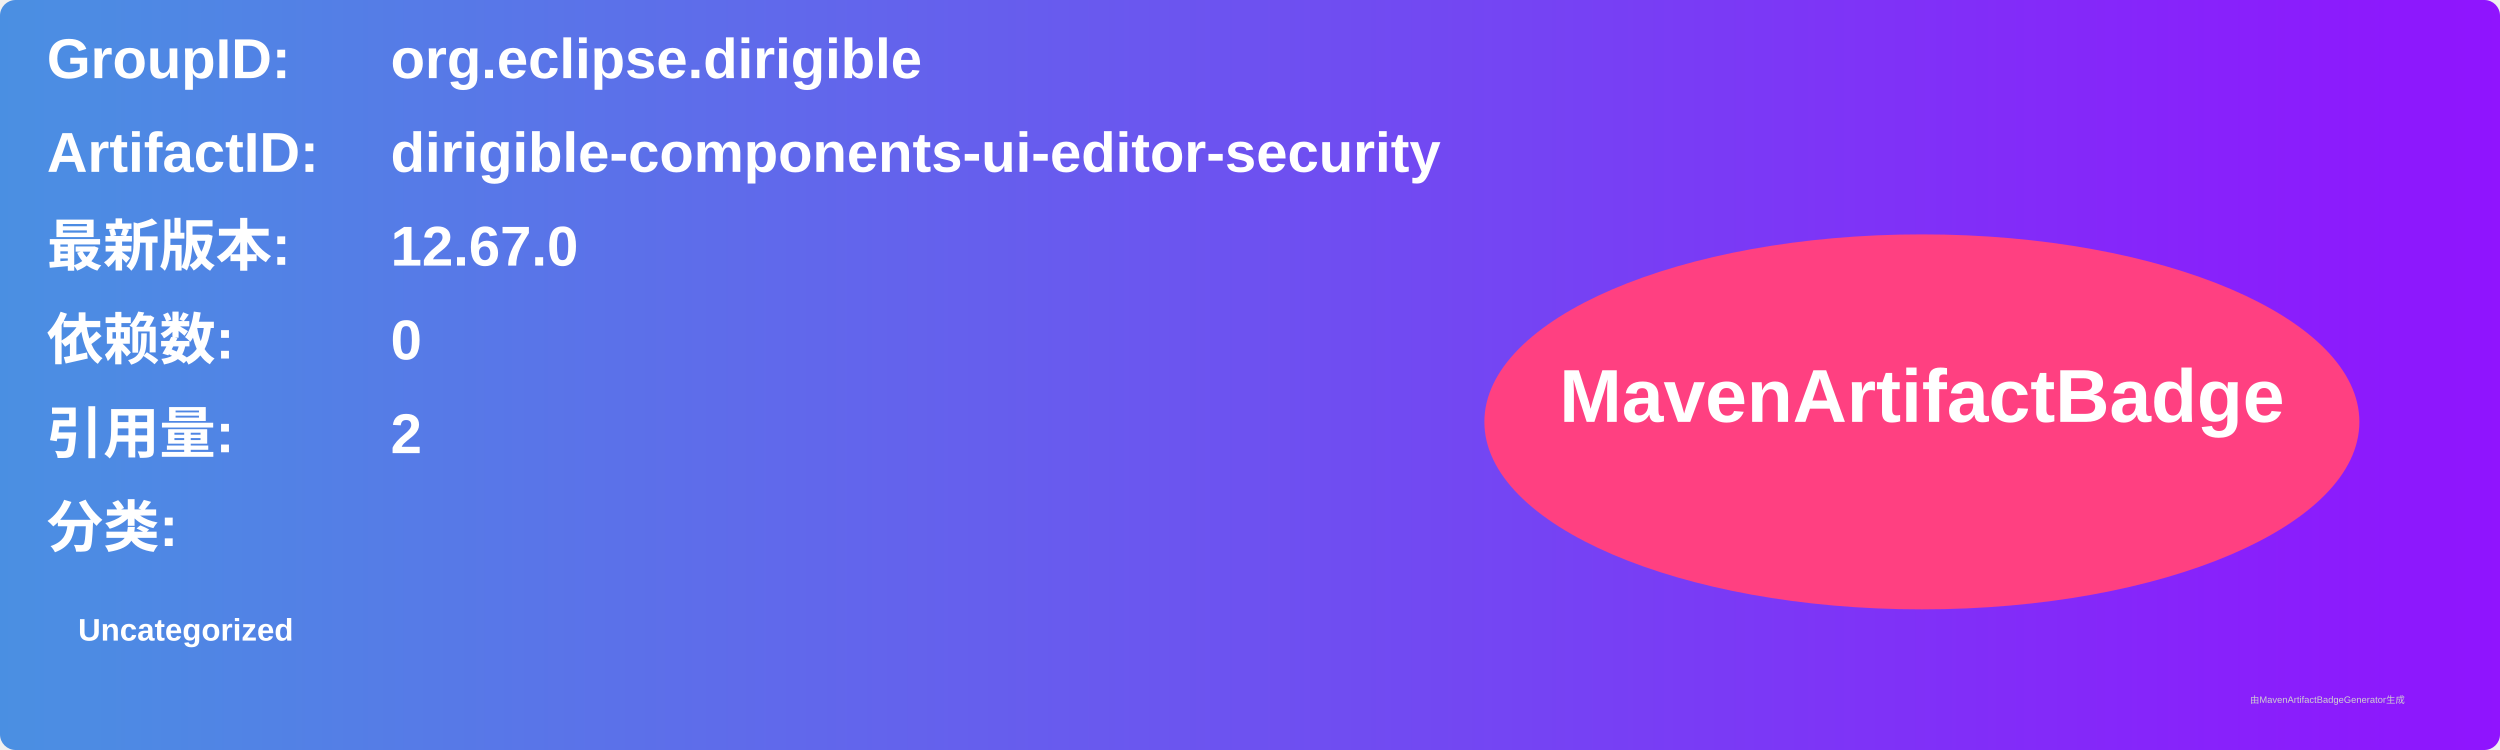
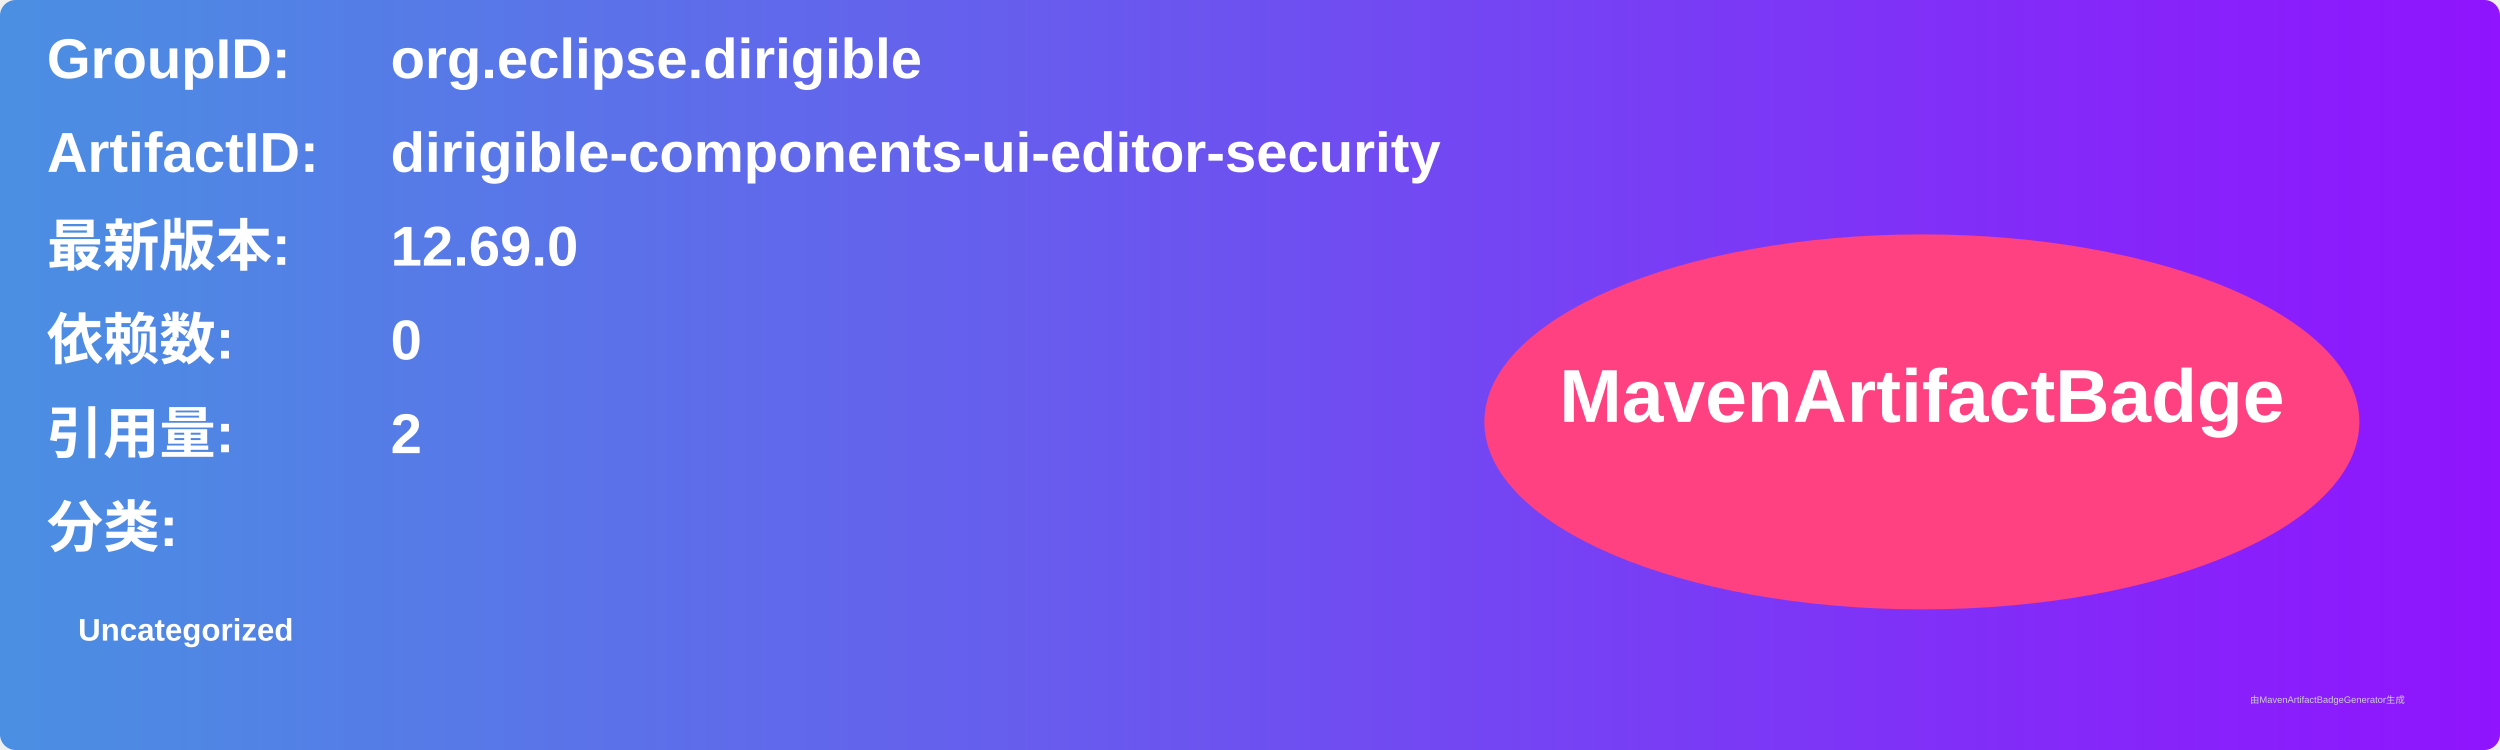
<svg xmlns="http://www.w3.org/2000/svg" width="800" height="240" viewBox="0 0 800 240">
  <linearGradient id="grad" x1="0%" y1="0%" x2="100%" y2="0%">
    <stop offset="0%" stop-color="#4a90e2" />
    <stop offset="100%" stop-color="#9013fe" />
  </linearGradient>
  <rect width="100%" height="100%" rx="5" ry="5" fill="url(#grad)" />
  <g transform="translate(15, 15)">
    <text x="0" y="10" font-family="Arial" font-size="18" fill="white" font-weight="bold" width="260">GroupID:</text>
    <text x="110" y="10" font-family="Arial" font-size="18" fill="white" font-weight="bold" width="460">org.eclipse.dirigible</text>
    <text x="0" y="40" font-family="Arial" font-size="18" fill="white" font-weight="bold" width="260">ArtifactID:</text>
    <text x="110" y="40" font-family="Arial" font-size="18" fill="white" font-weight="bold" width="460">dirigible-components-ui-editor-security</text>
    <text x="0" y="70" font-family="Arial" font-size="18" fill="white" font-weight="bold">最新版本:</text>
    <text x="110" y="70" font-family="Arial" font-size="18" fill="white" font-weight="bold">
-       <tspan font-weight="bold">12.67.0</tspan>
+       <tspan font-weight="bold">12.69.0</tspan>
    </text>
    <text x="0" y="100" font-family="Arial" font-size="18" fill="white" font-weight="bold">依赖数: </text>
    <text x="110" y="100" font-family="Arial" font-size="18" fill="white">
      <tspan font-weight="bold">0</tspan>
    </text>
    <text x="0" y="130" font-family="Arial" font-size="18" fill="white" font-weight="bold">引用量: </text>
    <text x="110" y="130" font-family="Arial" font-size="18" fill="white">
      <tspan font-weight="bold">2</tspan>
    </text>
    <text x="0" y="160" font-family="Arial" font-size="18" fill="white" font-weight="bold">分类:</text>
    <text x="10" y="190" font-family="Arial" font-size="10" fill="white">
      <tspan font-weight="bold">Uncategorized</tspan>
    </text>
    <ellipse cx="600" cy="120" rx="140" ry="60" fill="#ff4081" />
    <text x="600" y="120" text-anchor="middle" font-family="Arial" font-size="24" fill="white" font-weight="bold">MavenArtifactBadge</text>
  </g>
  <text x="720" y="225" font-family="Arial" font-size="3" fill="#d0d0d0">由MavenArtifactBadgeGenerator生成</text>
</svg>
